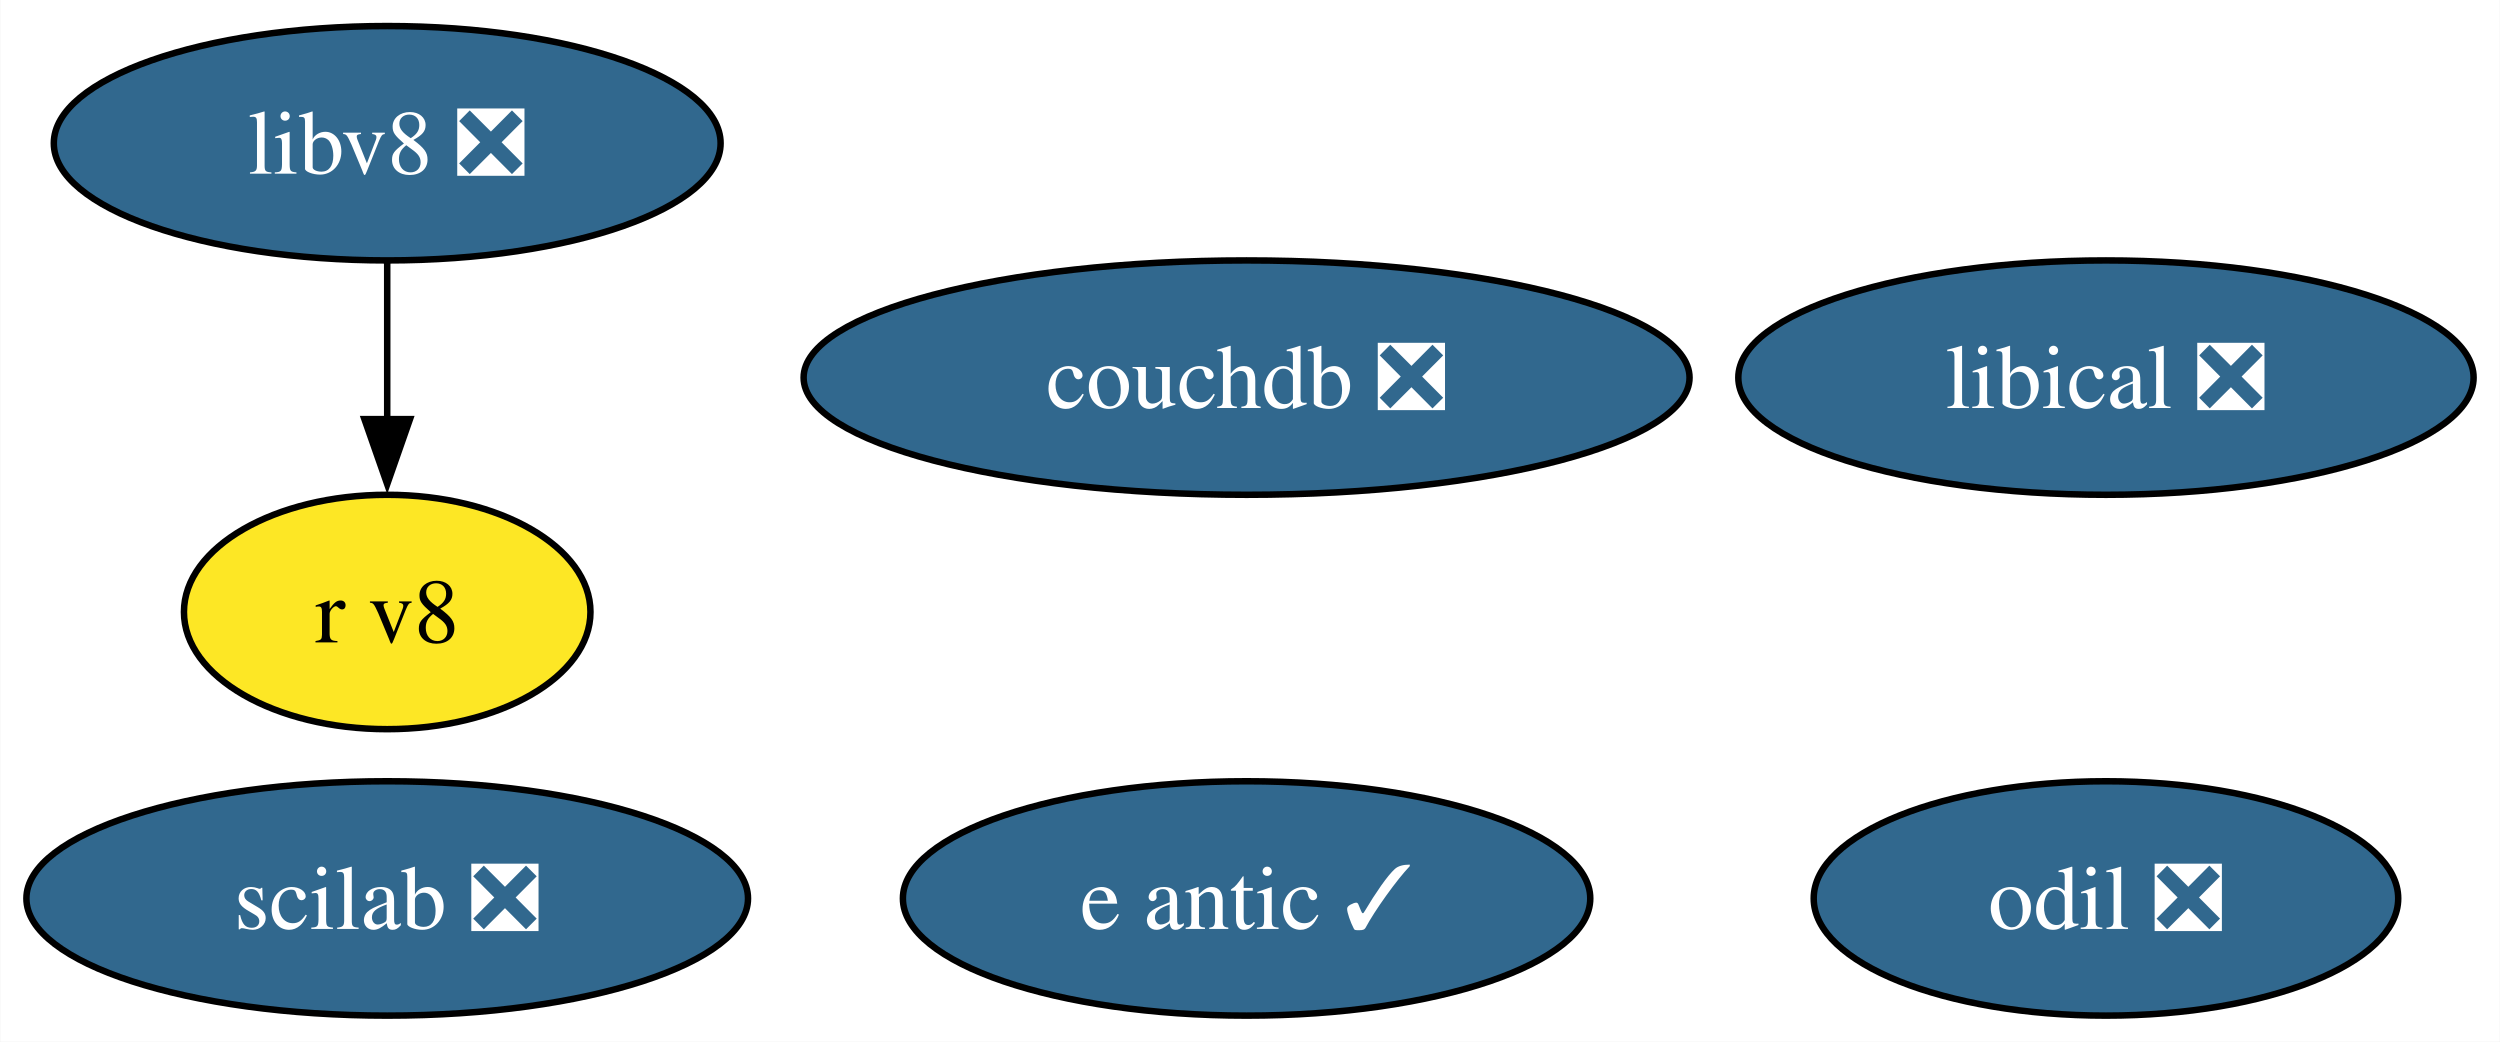
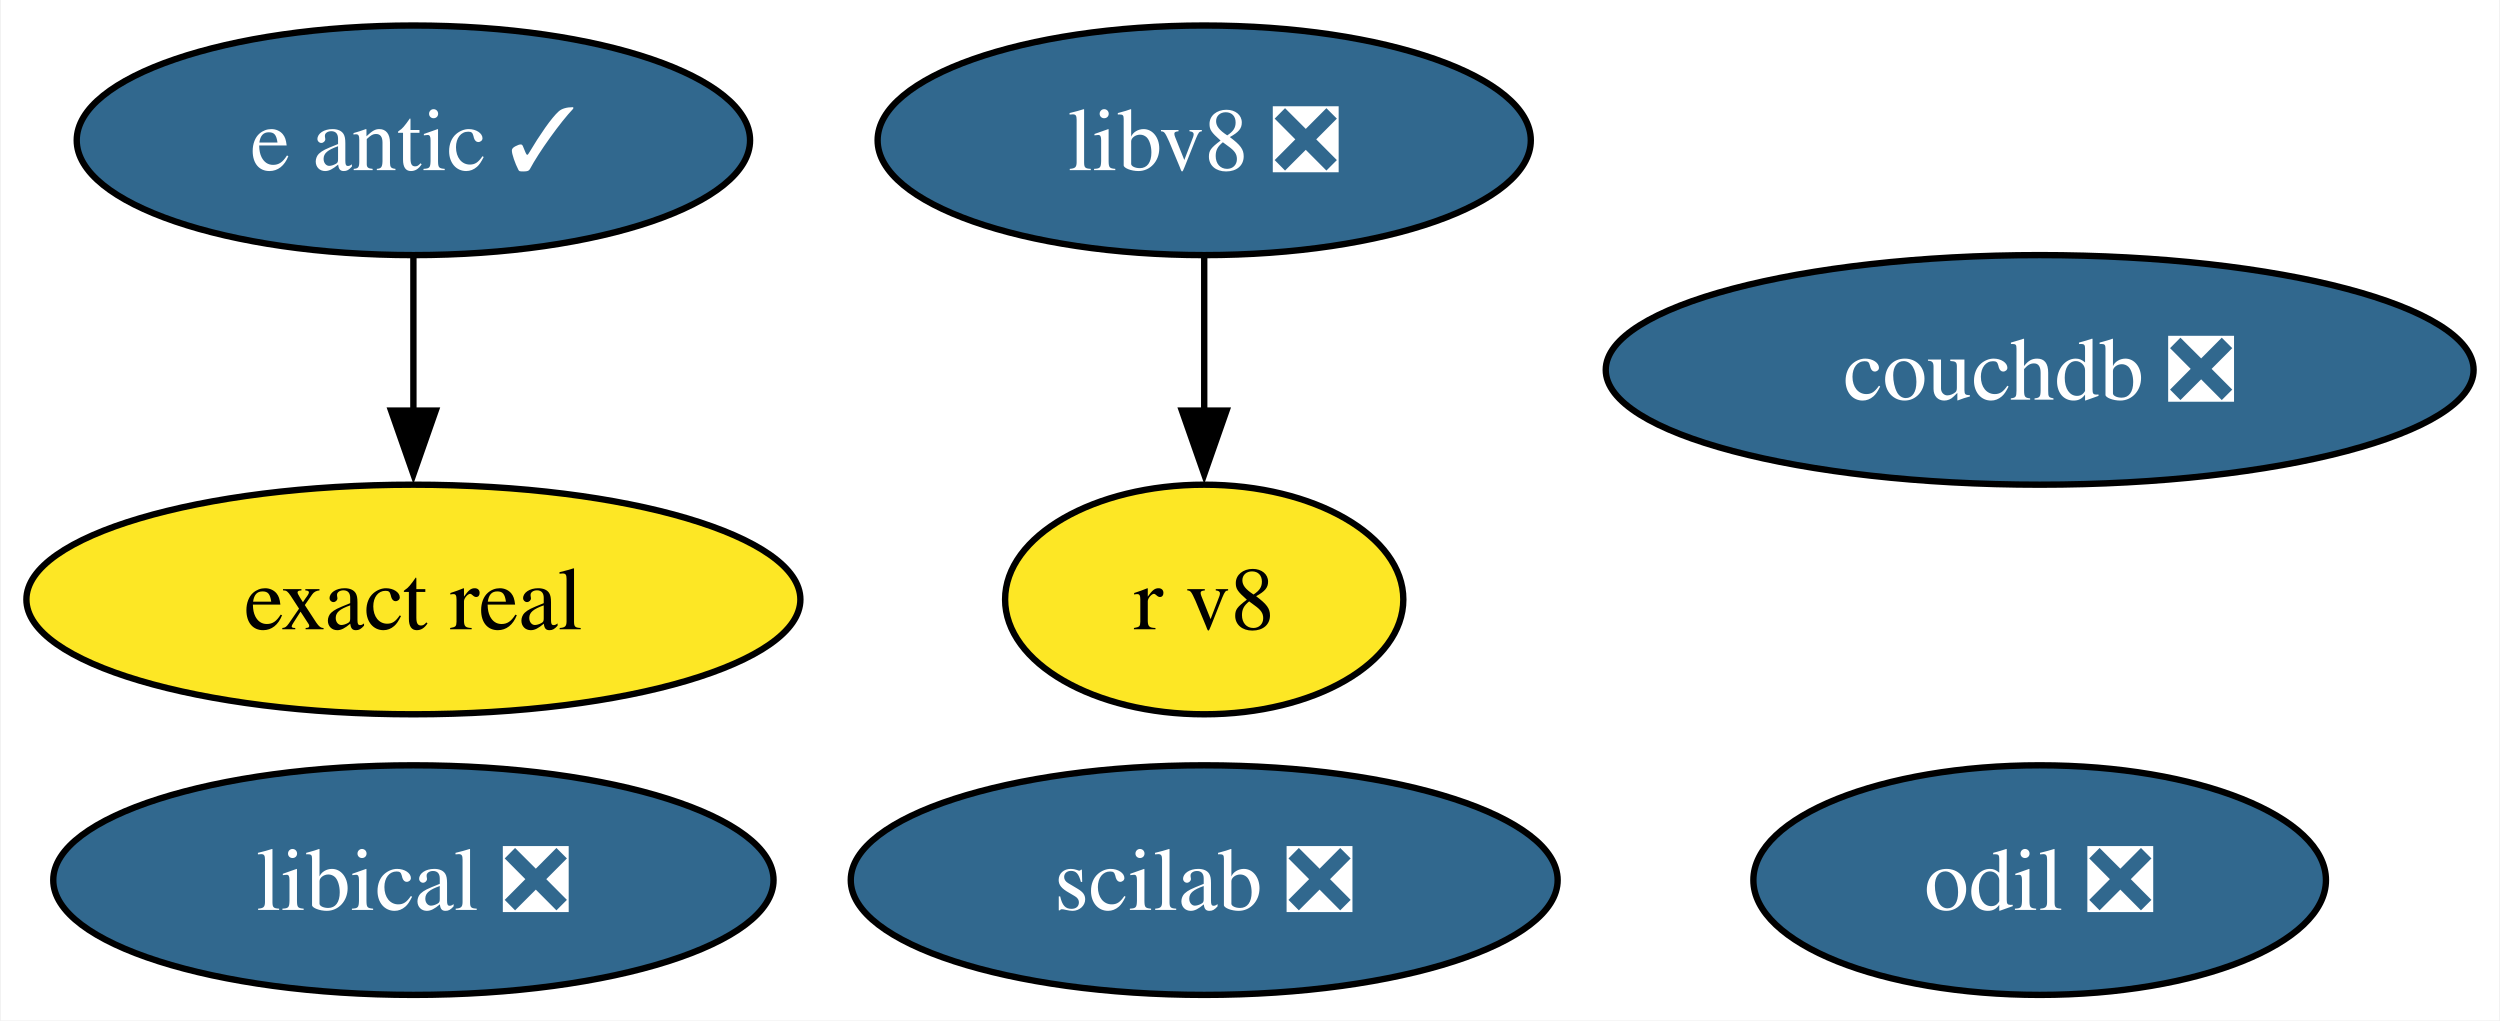
- <svg xmlns="http://www.w3.org/2000/svg" xmlns:xlink="http://www.w3.org/1999/xlink" width="384pt" height="160pt" viewBox="0.00 0.00 383.89 160.00">
+ <svg xmlns="http://www.w3.org/2000/svg" xmlns:xlink="http://www.w3.org/1999/xlink" width="392pt" height="160pt" viewBox="0.00 0.00 391.72 160.00">
  <g id="graph0" class="graph" transform="scale(1 1) rotate(0) translate(4 156)">
-     <polygon fill="white" stroke="none" points="-4,4 -4,-156 379.89,-156 379.89,4 -4,4" />
+     <polygon fill="white" stroke="none" points="-4,4 -4,-156 387.72,-156 387.72,4 -4,4" />
    <g id="node1" class="node">
      <g id="a_node1">
        <a xlink:href="https://github.com/conda-forge/e-antic-feedstock/pull/62" xlink:title="e antic ✓">
-           <ellipse fill="#31688e" stroke="black" cx="187.42" cy="-18" rx="52.79" ry="18" />
-           <text text-anchor="middle" x="187.42" y="-13.32" font-family="Times,serif" font-size="14.00" fill="white">e antic ✓</text>
+           <ellipse fill="#31688e" stroke="black" cx="60.68" cy="-134" rx="52.79" ry="18" />
+           <text text-anchor="middle" x="60.68" y="-129.32" font-family="Times,serif" font-size="14.00" fill="white">e antic ✓</text>
        </a>
      </g>
+     </g>
+     <g id="node7" class="node">
+       <g id="a_node7">
+         <a xlink:href="https://github.com/conda-forge/exact-real-feedstock" xlink:title="exact real">
+           <ellipse fill="#fde725" stroke="black" cx="60.68" cy="-62" rx="60.68" ry="18" />
+           <text text-anchor="middle" x="60.68" y="-57.33" font-family="Times,serif" font-size="14.00">exact real</text>
+         </a>
+       </g>
+     </g>
+     <g id="edge1" class="edge">
+       <path fill="none" stroke="black" d="M60.68,-115.7C60.68,-108.41 60.68,-99.73 60.68,-91.54" />
+       <polygon fill="black" stroke="black" points="64.18,-91.62 60.68,-81.62 57.18,-91.62 64.18,-91.62" />
    </g>
    <g id="node2" class="node">
      <g id="a_node2">
        <a xlink:href="https://github.com/conda-forge/scilab-feedstock/pull/52" xlink:title="scilab ❎">
-           <ellipse fill="#31688e" stroke="black" cx="55.42" cy="-18" rx="55.42" ry="18" />
-           <text text-anchor="middle" x="55.42" y="-13.32" font-family="Times,serif" font-size="14.00" fill="white">scilab ❎</text>
+           <ellipse fill="#31688e" stroke="black" cx="184.68" cy="-18" rx="55.42" ry="18" />
+           <text text-anchor="middle" x="184.68" y="-13.32" font-family="Times,serif" font-size="14.00" fill="white">scilab ❎</text>
        </a>
      </g>
    </g>
    <g id="node3" class="node">
      <g id="a_node3">
        <a xlink:href="https://github.com/conda-forge/libical-feedstock/pull/27" xlink:title="libical ❎">
-           <ellipse fill="#31688e" stroke="black" cx="319.42" cy="-98" rx="56.47" ry="18" />
-           <text text-anchor="middle" x="319.42" y="-93.33" font-family="Times,serif" font-size="14.00" fill="white">libical ❎</text>
+           <ellipse fill="#31688e" stroke="black" cx="60.68" cy="-18" rx="56.47" ry="18" />
+           <text text-anchor="middle" x="60.68" y="-13.32" font-family="Times,serif" font-size="14.00" fill="white">libical ❎</text>
        </a>
      </g>
    </g>
    <g id="node4" class="node">
      <g id="a_node4">
        <a xlink:href="https://github.com/conda-forge/libv8-feedstock/pull/85" xlink:title="libv8 ❎">
-           <ellipse fill="#31688e" stroke="black" cx="55.42" cy="-134" rx="51.21" ry="18" />
-           <text text-anchor="middle" x="55.42" y="-129.32" font-family="Times,serif" font-size="14.00" fill="white">libv8 ❎</text>
+           <ellipse fill="#31688e" stroke="black" cx="184.68" cy="-134" rx="51.21" ry="18" />
+           <text text-anchor="middle" x="184.68" y="-129.32" font-family="Times,serif" font-size="14.00" fill="white">libv8 ❎</text>
        </a>
      </g>
    </g>
    <g id="node5" class="node">
      <g id="a_node5">
        <a xlink:href="https://github.com/conda-forge/r-v8-feedstock" xlink:title="r v8">
-           <ellipse fill="#fde725" stroke="black" cx="55.42" cy="-62" rx="31.22" ry="18" />
-           <text text-anchor="middle" x="55.42" y="-57.33" font-family="Times,serif" font-size="14.00">r v8</text>
+           <ellipse fill="#fde725" stroke="black" cx="184.68" cy="-62" rx="31.22" ry="18" />
+           <text text-anchor="middle" x="184.68" y="-57.33" font-family="Times,serif" font-size="14.00">r v8</text>
        </a>
      </g>
    </g>
-     <g id="edge1" class="edge">
-       <path fill="none" stroke="black" d="M55.42,-115.7C55.42,-108.41 55.42,-99.73 55.42,-91.54" />
-       <polygon fill="black" stroke="black" points="58.92,-91.62 55.42,-81.62 51.92,-91.62 58.92,-91.62" />
+     <g id="edge2" class="edge">
+       <path fill="none" stroke="black" d="M184.68,-115.7C184.68,-108.41 184.68,-99.73 184.68,-91.54" />
+       <polygon fill="black" stroke="black" points="188.18,-91.62 184.68,-81.62 181.18,-91.62 188.18,-91.62" />
    </g>
    <g id="node6" class="node">
      <g id="a_node6">
        <a xlink:href="https://github.com/conda-forge/odil-feedstock/pull/36" xlink:title="odil ❎">
-           <ellipse fill="#31688e" stroke="black" cx="319.42" cy="-18" rx="44.89" ry="18" />
-           <text text-anchor="middle" x="319.42" y="-13.32" font-family="Times,serif" font-size="14.00" fill="white">odil ❎</text>
+           <ellipse fill="#31688e" stroke="black" cx="315.68" cy="-18" rx="44.89" ry="18" />
+           <text text-anchor="middle" x="315.68" y="-13.32" font-family="Times,serif" font-size="14.00" fill="white">odil ❎</text>
        </a>
      </g>
    </g>
-     <g id="node7" class="node">
-       <g id="a_node7">
+     <g id="node8" class="node">
+       <g id="a_node8">
        <a xlink:href="https://github.com/conda-forge/couchdb-feedstock/pull/13" xlink:title="couchdb ❎">
-           <ellipse fill="#31688e" stroke="black" cx="187.42" cy="-98" rx="68.04" ry="18" />
-           <text text-anchor="middle" x="187.42" y="-93.33" font-family="Times,serif" font-size="14.00" fill="white">couchdb ❎</text>
+           <ellipse fill="#31688e" stroke="black" cx="315.68" cy="-98" rx="68.04" ry="18" />
+           <text text-anchor="middle" x="315.68" y="-93.33" font-family="Times,serif" font-size="14.00" fill="white">couchdb ❎</text>
        </a>
      </g>
    </g>
  </g>
</svg>
